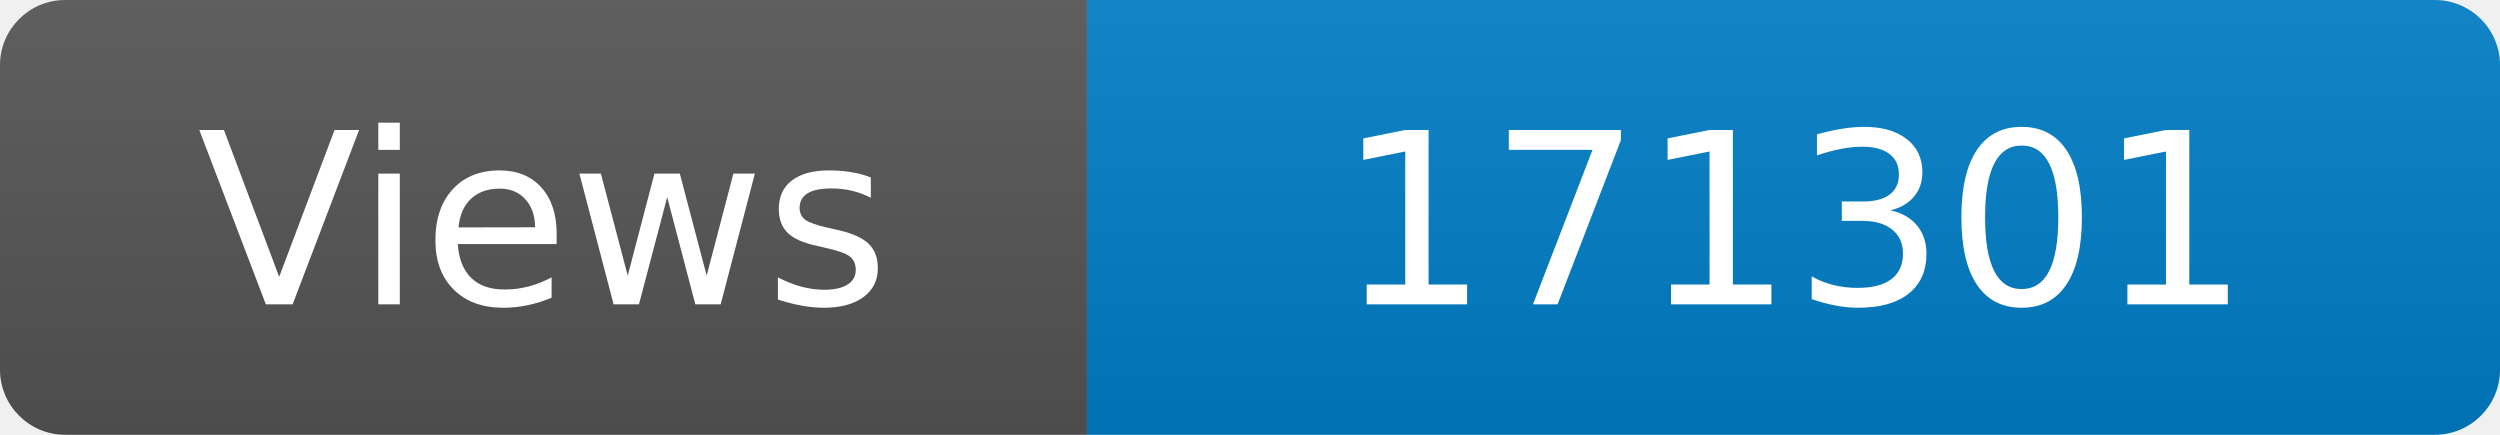
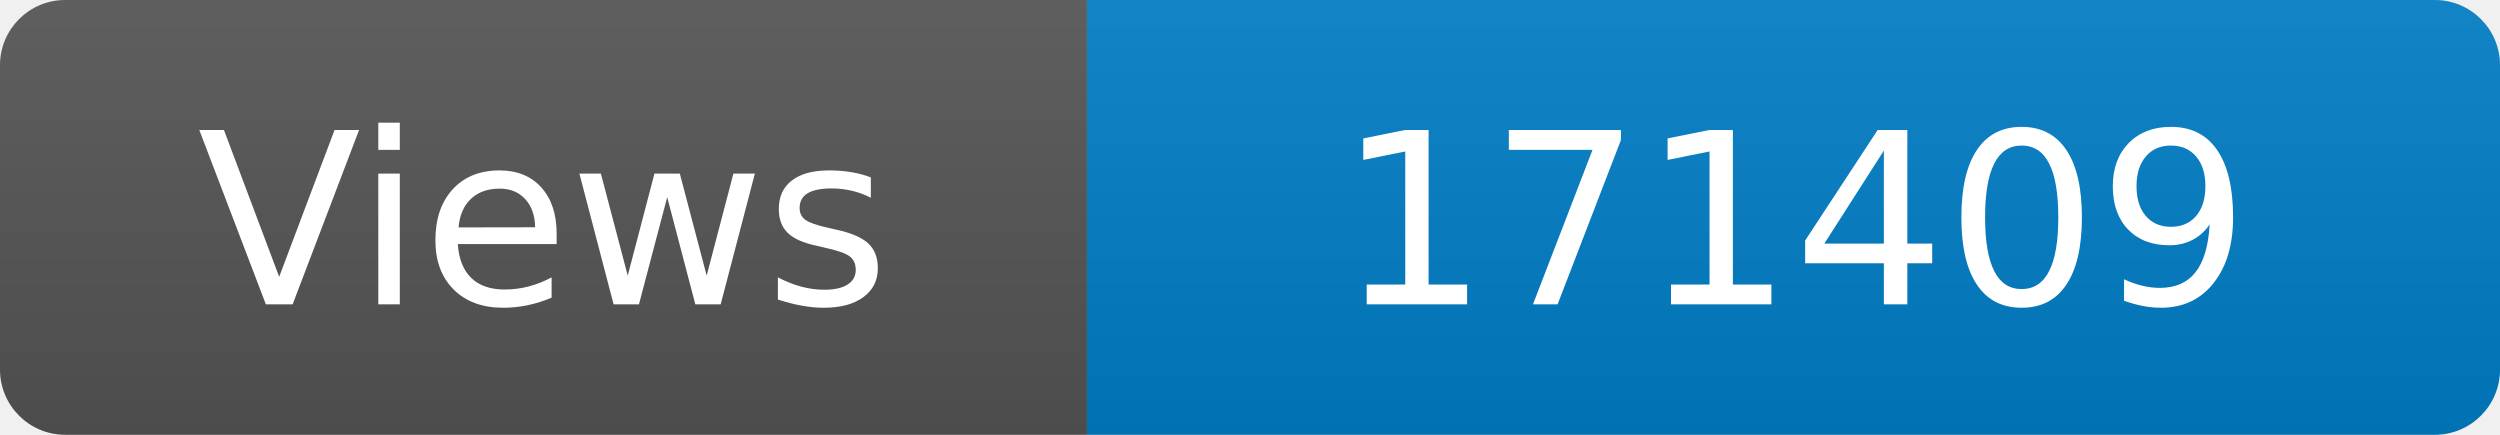
<svg xmlns="http://www.w3.org/2000/svg" width="115" height="20" role="img" aria-label="Maintained?: yes">
  <linearGradient id="s" x2="0" y2="100%">
    <stop offset="0" stop-color="#bbb" stop-opacity=".1" />
    <stop offset="1" stop-opacity=".1" />
  </linearGradient>
  <clipPath id="r">
    <rect width="115" height="20" rx="3" fill="#fff" />
  </clipPath>
  <g clip-path="url(#r)">
    <rect width="50" height="20" fill="#555" />
    <rect x="50" width="160" height="20" fill="#007ec6" />
    <rect width="115" height="20" fill="url(#s)" />
  </g>
  <g fill="#fff" text-anchor="middle" font-family="Verdana,Geneva,DejaVu Sans,sans-serif" font-size="110">
    <text x="250" y="140" transform="scale(.1)" fill="#fff">Views</text>
-     <text x="825" y="140" transform="scale(.1)" fill="#fff">171301</text>
+     <text x="825" y="140" transform="scale(.1)" fill="#fff">171409</text>
  </g>
</svg>
